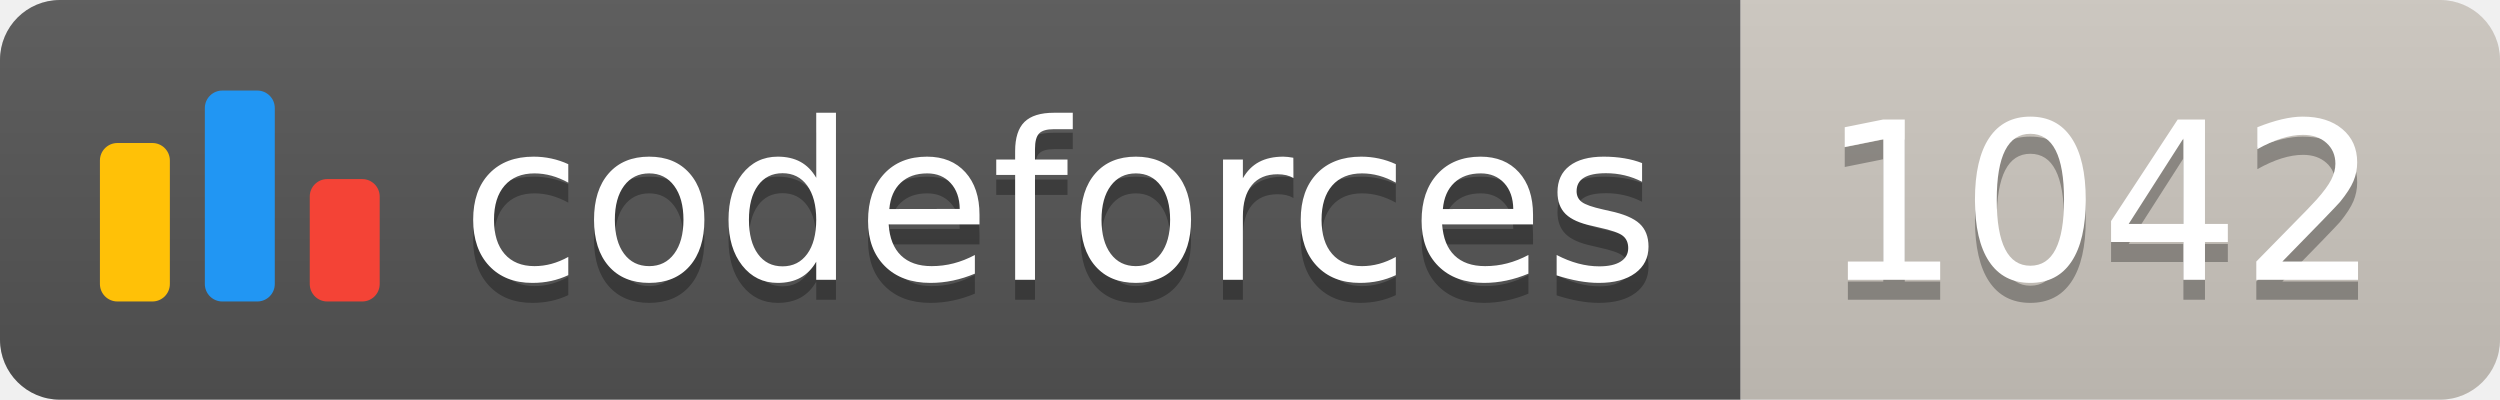
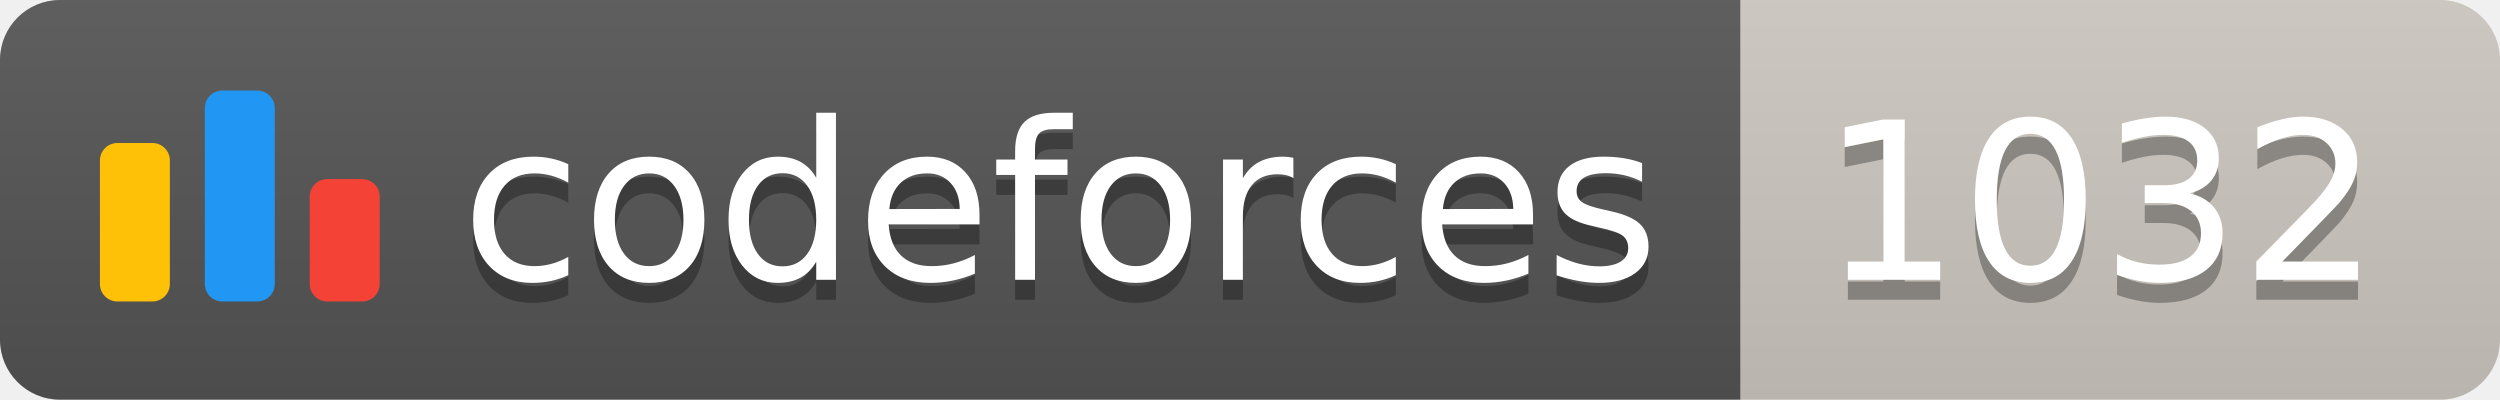
<svg xmlns="http://www.w3.org/2000/svg" width="125.1" height="20">
  <linearGradient id="smooth" x2="0" y2="100%">
    <stop offset="0" stop-color="#bbb" stop-opacity=".1" />
    <stop offset="1" stop-opacity=".1" />
  </linearGradient>
  <clipPath id="round">
    <rect width="125.1" height="20" rx="3" fill="#fff" />
  </clipPath>
  <g clip-path="url(#round)">
    <rect width="87.1" height="20" fill="#555" />
    <rect x="87.1" width="38.0" height="20" fill="#cec8c1" />
    <rect width="125.1" height="20" fill="url(#smooth)" />
  </g>
  <g fill="#fff" text-anchor="middle" font-family="DejaVu Sans,Verdana,Geneva,sans-serif" font-size="110">
    <svg x="5" y="3" class="logo" width="14" height="14" viewBox="0 0 32 25" fill="none">
      <rect y="6" width="8" height="18.125" rx="2" fill="#FFC107" />
      <rect x="24" y="10.125" width="8" height="14" rx="2" fill="#F44336" />
      <rect x="12" width="8" height="24.125" rx="2" fill="#2196F3" />
    </svg>
    <text x="530.5" y="150" fill="#010101" fill-opacity=".3" transform="scale(0.1)" textLength="601.0" lengthAdjust="spacing">codeforces
        </text>
    <text x="530.5" y="140" transform="scale(0.1)" textLength="601.0" lengthAdjust="spacing">codeforces</text>
-     <text x="1051.0" y="150" fill="#010101" fill-opacity=".3" transform="scale(0.1)" textLength="280.0" lengthAdjust="spacing">1042
+     <text x="1051.0" y="150" fill="#010101" fill-opacity=".3" transform="scale(0.1)" textLength="280.0" lengthAdjust="spacing">1032
        </text>
-     <text x="1051.0" y="140" transform="scale(0.1)" textLength="280.0" lengthAdjust="spacing">1042</text>
+     <text x="1051.0" y="140" transform="scale(0.1)" textLength="280.0" lengthAdjust="spacing">1032</text>
  </g>
</svg>
